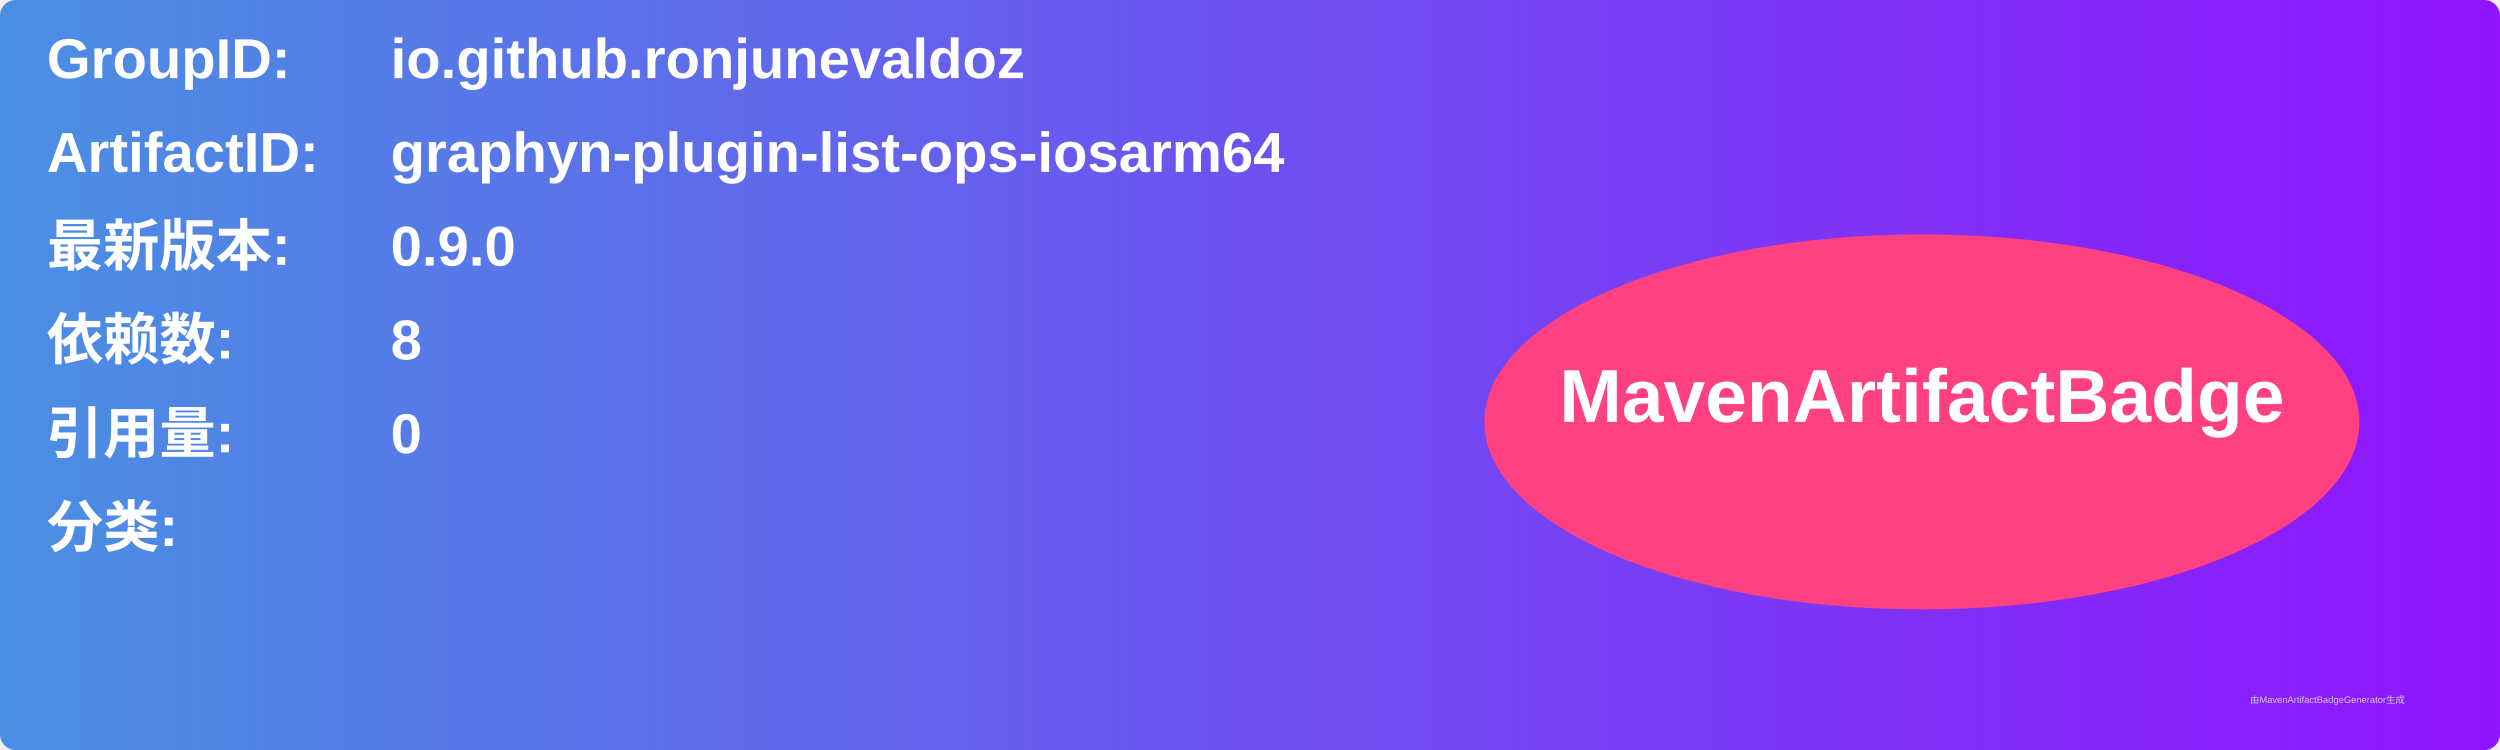
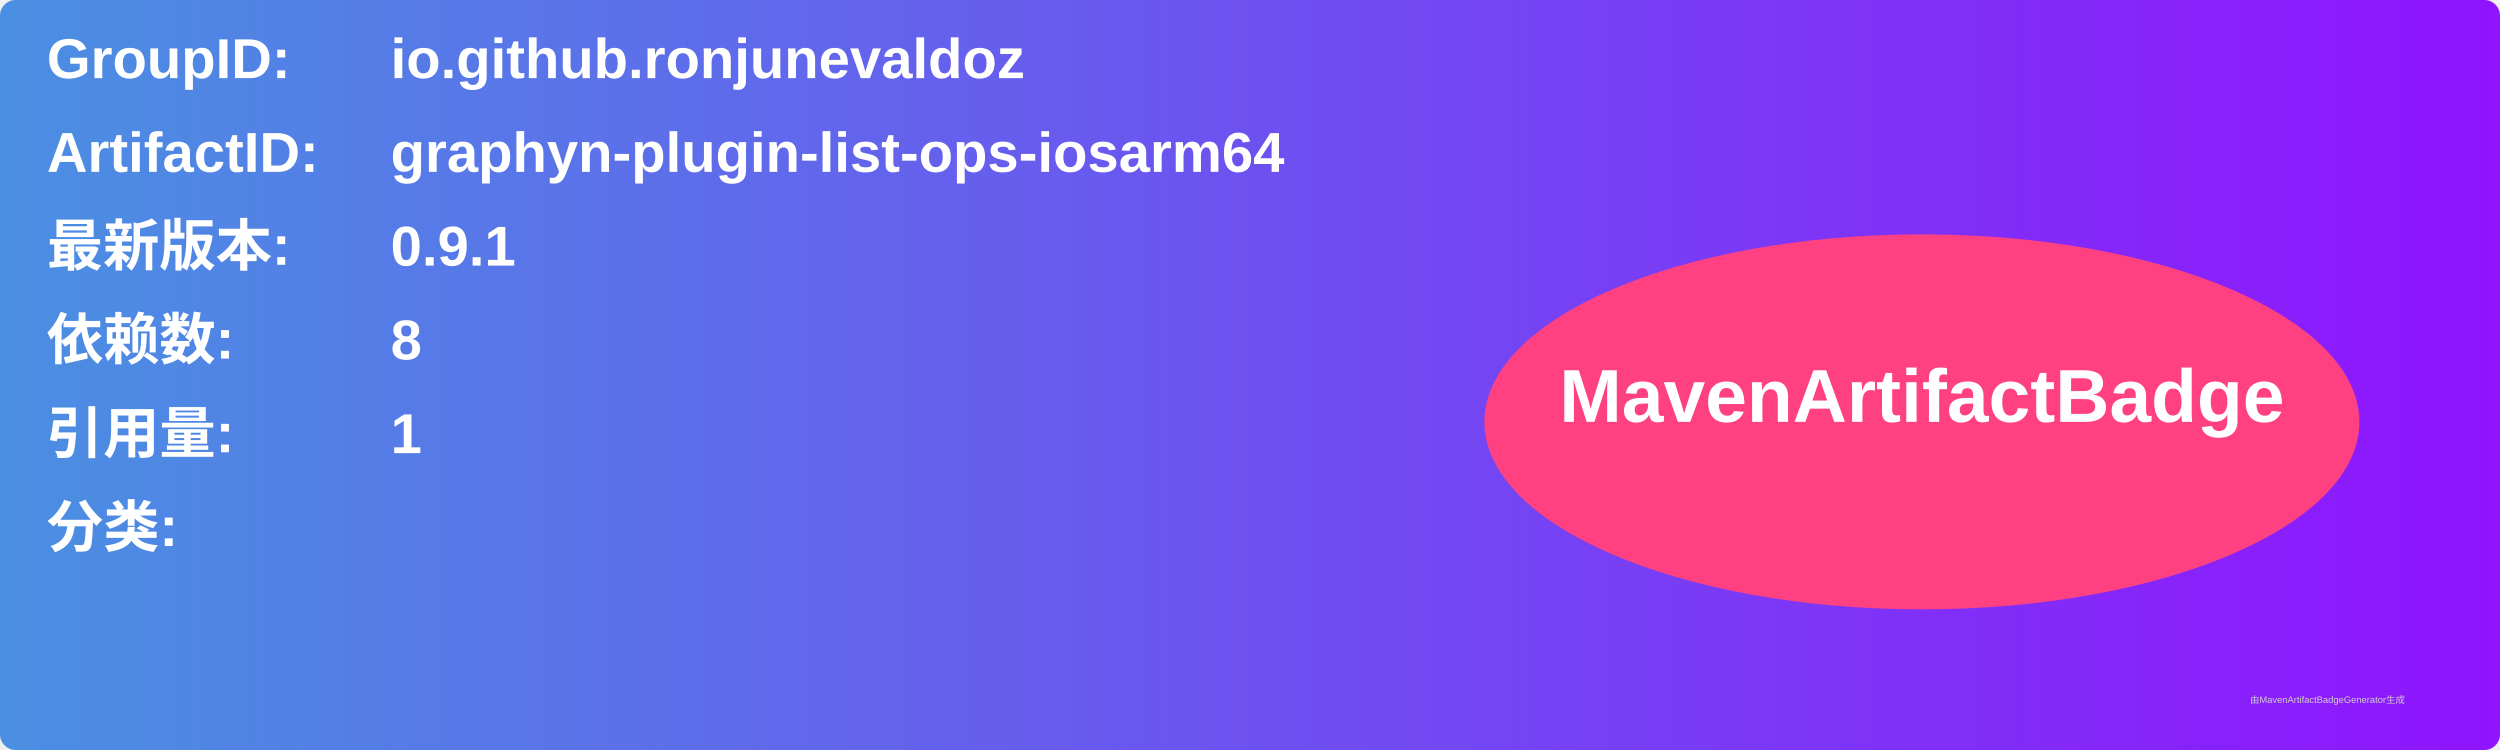
<svg xmlns="http://www.w3.org/2000/svg" width="800" height="240" viewBox="0 0 800 240">
  <linearGradient id="grad" x1="0%" y1="0%" x2="100%" y2="0%">
    <stop offset="0%" stop-color="#4a90e2" />
    <stop offset="100%" stop-color="#9013fe" />
  </linearGradient>
  <rect width="100%" height="100%" rx="5" ry="5" fill="url(#grad)" />
  <g transform="translate(15, 15)">
    <text x="0" y="10" font-family="Arial" font-size="18" fill="white" font-weight="bold" width="260">GroupID:</text>
    <text x="110" y="10" font-family="Arial" font-size="18" fill="white" font-weight="bold" width="460">io.github.ronjunevaldoz</text>
    <text x="0" y="40" font-family="Arial" font-size="18" fill="white" font-weight="bold" width="260">ArtifactID:</text>
    <text x="110" y="40" font-family="Arial" font-size="18" fill="white" font-weight="bold" width="460">graphyn-plugin-list-ops-iosarm64</text>
    <text x="0" y="70" font-family="Arial" font-size="18" fill="white" font-weight="bold">最新版本:</text>
    <text x="110" y="70" font-family="Arial" font-size="18" fill="white" font-weight="bold">
-       <tspan font-weight="bold">0.9.0</tspan>
+       <tspan font-weight="bold">0.9.1</tspan>
    </text>
    <text x="0" y="100" font-family="Arial" font-size="18" fill="white" font-weight="bold">依赖数: </text>
    <text x="110" y="100" font-family="Arial" font-size="18" fill="white">
      <tspan font-weight="bold">8</tspan>
    </text>
    <text x="0" y="130" font-family="Arial" font-size="18" fill="white" font-weight="bold">引用量: </text>
    <text x="110" y="130" font-family="Arial" font-size="18" fill="white">
-       <tspan font-weight="bold">0</tspan>
+       <tspan font-weight="bold">1</tspan>
    </text>
    <text x="0" y="160" font-family="Arial" font-size="18" fill="white" font-weight="bold">分类:</text>
    <text x="10" y="190" font-family="Arial" font-size="10" fill="white">
      <tspan font-weight="bold" />
    </text>
    <ellipse cx="600" cy="120" rx="140" ry="60" fill="#ff4081" />
    <text x="600" y="120" text-anchor="middle" font-family="Arial" font-size="24" fill="white" font-weight="bold">MavenArtifactBadge</text>
  </g>
  <text x="720" y="225" font-family="Arial" font-size="3" fill="#d0d0d0">由MavenArtifactBadgeGenerator生成</text>
</svg>
